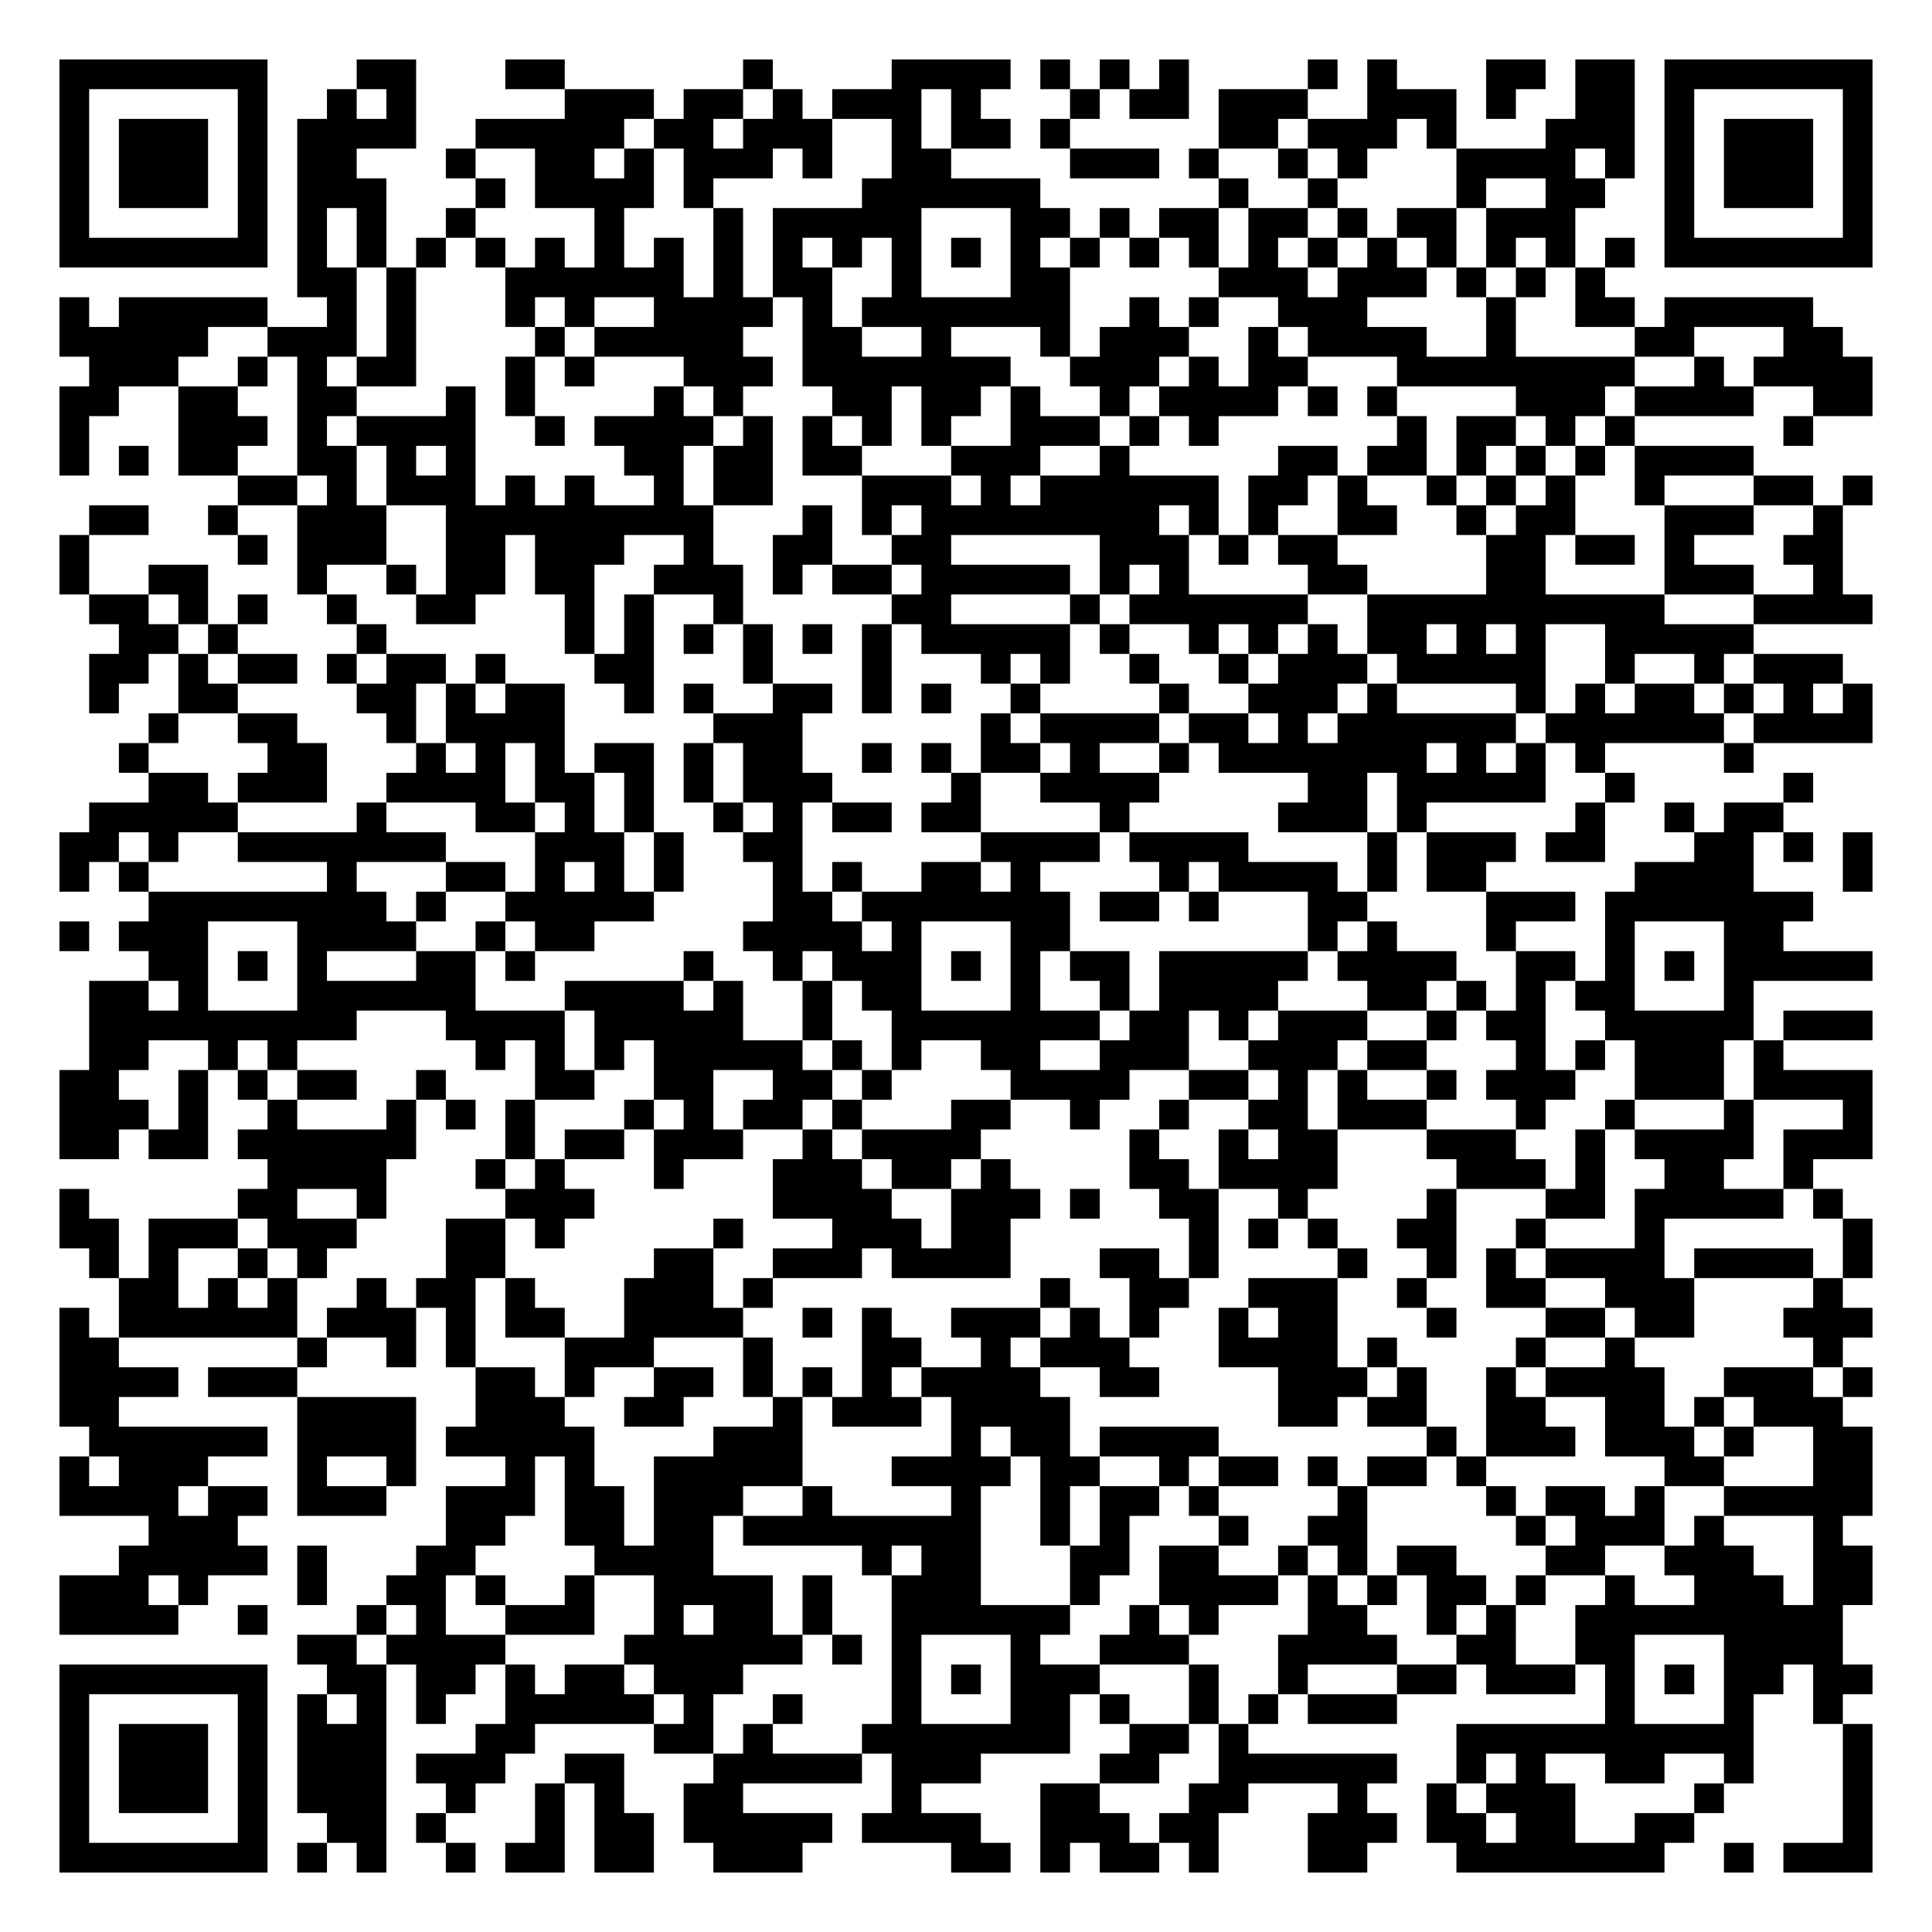
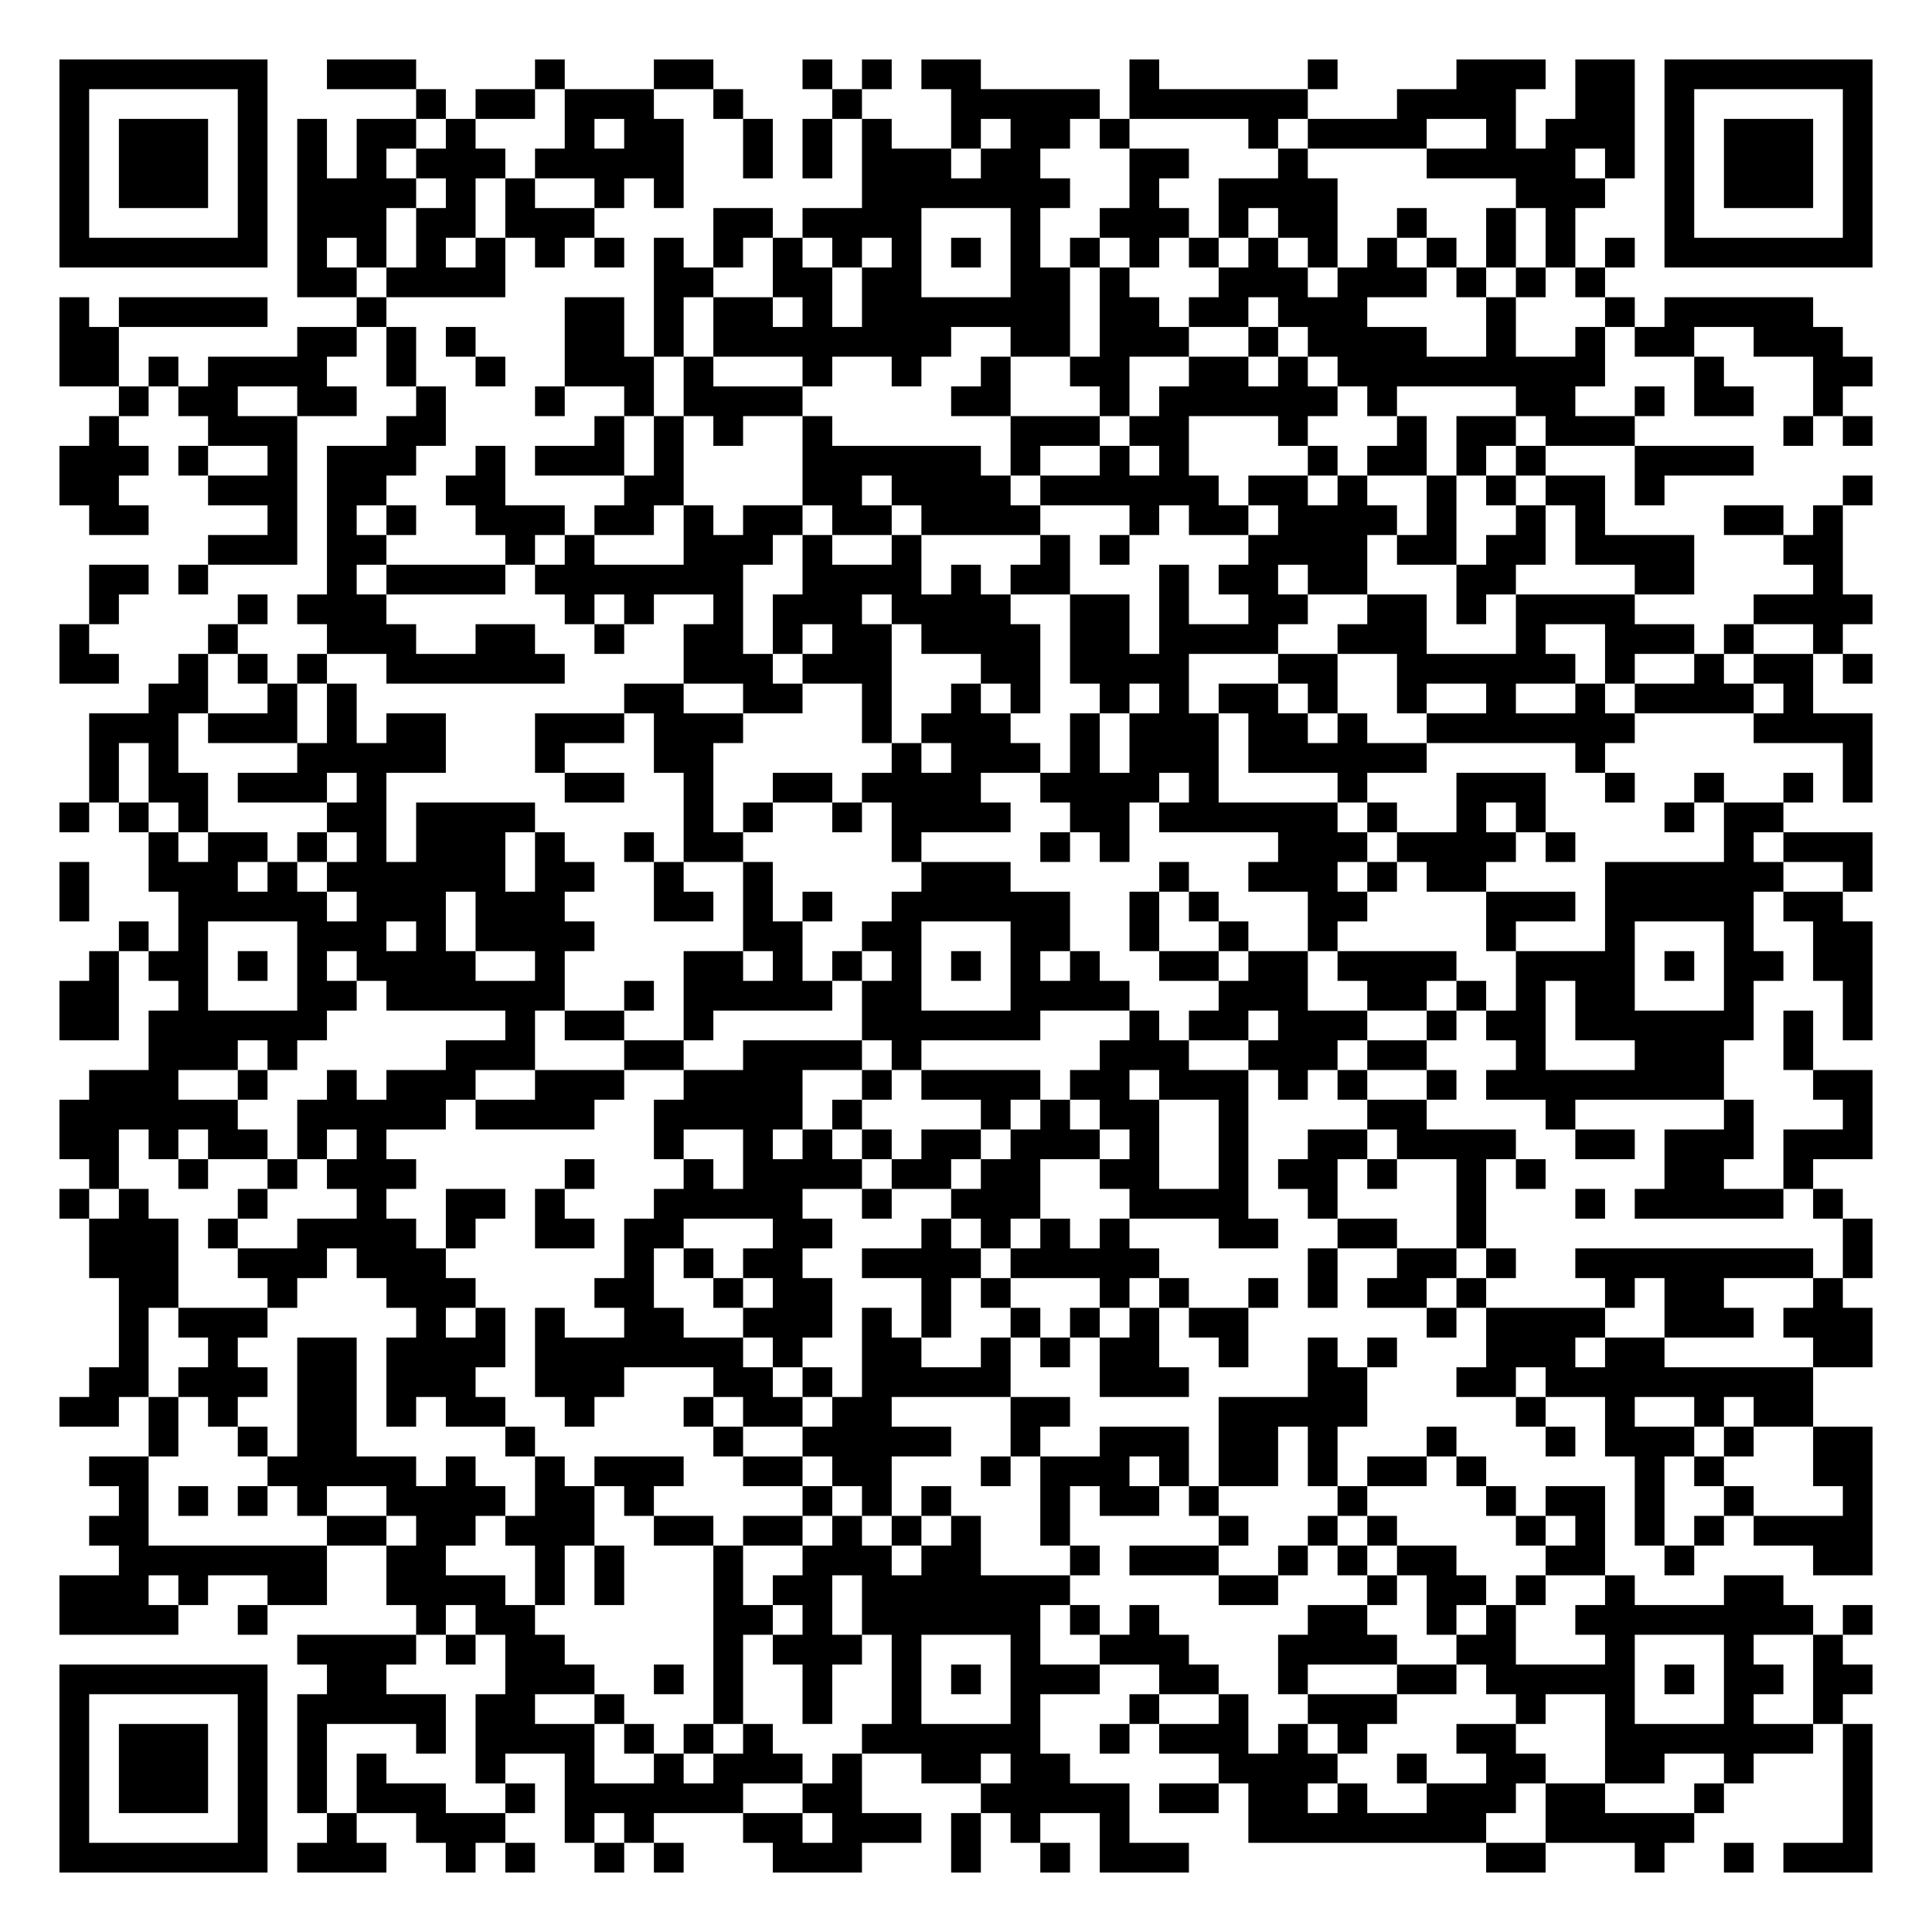
<svg xmlns="http://www.w3.org/2000/svg" width="260" height="260" class="segno">
  <g transform="scale(4)">
    <path fill="#fff" d="M0 0h65v65h-65z" />
-     <path class="qrline" stroke="#000" d="M2 2.5h7m3 0h2m3 0h2m6 0h1m4 0h4m1 0h1m1 0h1m1 0h1m4 0h1m1 0h1m3 0h2m1 0h2m1 0h7m-61 1h1m5 0h1m2 0h1m1 0h1m5 0h3m1 0h2m1 0h1m1 0h3m1 0h1m3 0h1m1 0h2m1 0h3m2 0h3m1 0h1m2 0h2m1 0h1m5 0h1m-61 1h1m1 0h3m1 0h1m1 0h4m2 0h5m1 0h2m1 0h3m2 0h1m1 0h2m1 0h1m5 0h2m1 0h3m1 0h1m3 0h3m1 0h1m1 0h3m1 0h1m-61 1h1m1 0h3m1 0h1m1 0h2m3 0h1m2 0h2m1 0h1m1 0h3m1 0h1m2 0h2m4 0h3m1 0h1m2 0h1m1 0h1m3 0h4m1 0h1m1 0h1m1 0h3m1 0h1m-61 1h1m1 0h3m1 0h1m1 0h3m3 0h1m1 0h4m1 0h1m5 0h6m6 0h1m2 0h1m4 0h1m2 0h2m2 0h1m1 0h3m1 0h1m-61 1h1m5 0h1m1 0h1m1 0h1m2 0h1m4 0h1m3 0h1m1 0h5m3 0h2m1 0h1m1 0h2m1 0h2m1 0h1m1 0h2m1 0h3m3 0h1m5 0h1m-61 1h7m1 0h1m1 0h1m1 0h1m1 0h1m1 0h1m1 0h1m1 0h1m1 0h1m1 0h1m1 0h1m1 0h1m1 0h1m1 0h1m1 0h1m1 0h1m1 0h1m1 0h1m1 0h1m1 0h1m1 0h1m1 0h1m1 0h1m1 0h1m1 0h7m-53 1h2m1 0h1m3 0h6m1 0h1m1 0h2m2 0h1m3 0h2m5 0h3m1 0h3m1 0h1m1 0h1m1 0h1m-52 1h1m1 0h5m2 0h1m1 0h1m3 0h1m1 0h1m2 0h4m1 0h1m1 0h7m2 0h1m1 0h1m2 0h3m4 0h1m2 0h2m1 0h5m-59 1h5m2 0h3m1 0h1m4 0h1m1 0h5m2 0h2m2 0h1m3 0h1m1 0h3m2 0h1m1 0h4m2 0h1m4 0h2m3 0h2m-59 1h3m2 0h1m1 0h1m1 0h2m3 0h1m1 0h1m3 0h3m1 0h7m2 0h3m1 0h1m1 0h2m3 0h8m2 0h1m1 0h4m-61 1h2m2 0h2m2 0h2m3 0h1m1 0h1m4 0h1m1 0h1m3 0h2m1 0h2m1 0h1m2 0h1m1 0h4m1 0h1m1 0h1m4 0h3m1 0h4m2 0h2m-61 1h1m3 0h3m1 0h1m1 0h4m2 0h1m1 0h4m1 0h1m1 0h1m1 0h1m1 0h1m2 0h3m1 0h1m1 0h1m6 0h1m1 0h2m1 0h1m1 0h1m5 0h1m-59 1h1m1 0h1m1 0h2m2 0h2m1 0h1m1 0h1m5 0h2m1 0h2m1 0h2m3 0h3m2 0h1m5 0h2m1 0h2m1 0h1m1 0h1m1 0h1m1 0h4m-51 1h2m1 0h1m1 0h3m1 0h1m1 0h1m2 0h1m1 0h2m3 0h3m1 0h1m1 0h6m1 0h2m1 0h1m2 0h1m1 0h1m1 0h1m2 0h1m3 0h2m1 0h1m-60 1h2m2 0h1m2 0h3m2 0h9m3 0h1m1 0h1m1 0h8m1 0h1m1 0h1m2 0h2m2 0h1m1 0h2m3 0h3m2 0h1m-60 1h1m5 0h1m1 0h3m2 0h2m1 0h3m2 0h1m2 0h2m2 0h2m5 0h3m1 0h1m1 0h2m5 0h2m1 0h2m1 0h1m3 0h2m-60 1h1m2 0h2m3 0h1m2 0h1m1 0h2m1 0h2m2 0h3m1 0h1m1 0h2m1 0h5m1 0h1m1 0h1m4 0h2m4 0h2m4 0h3m2 0h1m-59 1h2m1 0h1m1 0h1m2 0h1m2 0h2m3 0h1m1 0h1m2 0h1m5 0h2m4 0h1m1 0h6m2 0h10m3 0h4m-59 1h2m1 0h1m4 0h1m6 0h1m1 0h1m1 0h1m1 0h1m1 0h1m1 0h1m1 0h5m1 0h1m2 0h1m1 0h1m1 0h1m1 0h2m1 0h1m1 0h1m2 0h5m-56 1h2m1 0h1m1 0h2m1 0h1m1 0h2m1 0h1m3 0h2m3 0h1m3 0h1m3 0h1m1 0h1m2 0h1m2 0h1m1 0h3m1 0h5m2 0h1m2 0h1m1 0h3m-59 1h1m2 0h2m4 0h2m1 0h1m1 0h2m2 0h1m1 0h1m2 0h2m1 0h1m1 0h1m2 0h1m4 0h1m2 0h3m1 0h1m4 0h1m1 0h1m1 0h2m1 0h1m1 0h1m1 0h1m-58 1h1m2 0h2m3 0h1m1 0h4m5 0h3m6 0h1m1 0h4m1 0h2m1 0h1m1 0h6m1 0h6m1 0h4m-59 1h1m4 0h2m3 0h1m1 0h1m1 0h1m1 0h2m1 0h1m1 0h2m2 0h1m1 0h1m1 0h2m1 0h1m2 0h1m1 0h7m1 0h1m1 0h1m1 0h1m4 0h1m-54 1h2m1 0h3m2 0h4m1 0h2m1 0h1m1 0h1m1 0h3m4 0h1m2 0h4m5 0h2m1 0h5m2 0h1m5 0h1m-58 1h5m4 0h1m3 0h2m1 0h1m1 0h1m2 0h1m1 0h1m1 0h2m1 0h2m4 0h1m5 0h3m1 0h1m5 0h1m2 0h1m1 0h2m-58 1h2m1 0h1m2 0h7m3 0h3m1 0h1m2 0h2m6 0h4m1 0h4m4 0h1m1 0h3m1 0h2m3 0h2m1 0h1m1 0h1m-61 1h1m1 0h1m6 0h1m3 0h2m1 0h1m1 0h1m1 0h1m3 0h1m1 0h1m2 0h2m1 0h1m4 0h1m1 0h4m1 0h1m1 0h2m5 0h4m3 0h1m-58 1h8m1 0h1m2 0h5m4 0h2m1 0h7m1 0h2m1 0h1m3 0h2m4 0h3m1 0h7m-59 1h1m1 0h3m3 0h4m2 0h1m1 0h2m5 0h4m1 0h1m3 0h2m8 0h1m1 0h1m3 0h1m3 0h1m3 0h2m-55 1h2m1 0h1m1 0h1m3 0h2m1 0h1m5 0h1m2 0h1m1 0h3m1 0h1m1 0h1m1 0h2m1 0h5m1 0h4m2 0h2m1 0h1m1 0h1m1 0h5m-60 1h2m1 0h1m3 0h6m3 0h4m1 0h1m2 0h1m1 0h2m3 0h1m2 0h1m1 0h4m3 0h2m1 0h1m1 0h1m1 0h2m3 0h1m-56 1h9m3 0h4m1 0h5m2 0h1m2 0h7m1 0h2m1 0h1m1 0h3m2 0h1m1 0h2m2 0h5m1 0h3m-60 1h2m2 0h1m1 0h1m6 0h1m1 0h1m1 0h1m1 0h5m1 0h1m1 0h1m2 0h2m2 0h3m2 0h3m1 0h2m3 0h1m1 0h1m1 0h3m1 0h1m-58 1h2m2 0h1m1 0h1m1 0h2m2 0h1m3 0h2m2 0h2m2 0h2m1 0h1m4 0h4m2 0h2m1 0h1m1 0h1m2 0h1m1 0h3m2 0h3m1 0h4m-61 1h3m1 0h1m2 0h1m3 0h1m1 0h1m1 0h1m3 0h1m1 0h1m1 0h2m1 0h1m3 0h2m2 0h1m2 0h1m2 0h2m1 0h3m3 0h1m2 0h1m3 0h1m3 0h1m-61 1h2m1 0h2m1 0h6m3 0h1m1 0h2m1 0h3m2 0h1m1 0h4m5 0h1m2 0h1m1 0h2m3 0h3m2 0h1m1 0h4m1 0h3m-54 1h4m3 0h1m1 0h1m3 0h1m3 0h3m1 0h2m1 0h1m4 0h2m1 0h4m4 0h3m1 0h1m2 0h2m2 0h1m-59 1h1m5 0h2m2 0h1m4 0h3m6 0h4m2 0h3m1 0h1m2 0h2m2 0h1m4 0h1m3 0h2m1 0h5m1 0h1m-60 1h2m1 0h3m1 0h3m3 0h2m1 0h1m5 0h1m3 0h3m1 0h2m6 0h1m1 0h1m1 0h1m2 0h2m2 0h1m3 0h1m6 0h1m-60 1h1m1 0h1m2 0h1m1 0h1m4 0h2m5 0h2m2 0h3m1 0h4m3 0h2m1 0h1m4 0h1m2 0h1m1 0h1m1 0h4m1 0h4m1 0h1m-59 1h2m1 0h1m1 0h1m2 0h1m1 0h2m1 0h1m3 0h3m1 0h1m9 0h1m2 0h2m2 0h3m2 0h1m2 0h2m2 0h3m4 0h1m-60 1h1m1 0h6m1 0h3m1 0h1m1 0h2m2 0h4m2 0h1m1 0h1m2 0h3m1 0h1m1 0h1m2 0h1m1 0h2m3 0h1m3 0h2m1 0h2m3 0h3m-61 1h2m6 0h1m2 0h1m1 0h1m3 0h3m3 0h1m3 0h2m2 0h1m1 0h3m3 0h4m1 0h1m4 0h1m2 0h1m6 0h1m-60 1h4m1 0h3m6 0h2m1 0h1m2 0h2m1 0h1m1 0h1m1 0h1m1 0h4m2 0h2m4 0h3m1 0h1m2 0h1m1 0h4m2 0h3m1 0h1m-61 1h2m6 0h4m2 0h3m2 0h2m3 0h1m1 0h3m1 0h4m7 0h2m1 0h2m2 0h2m2 0h2m1 0h1m1 0h3m-59 1h6m1 0h4m1 0h5m4 0h3m5 0h1m1 0h2m1 0h4m7 0h1m1 0h3m1 0h3m1 0h1m2 0h2m-61 1h1m1 0h3m3 0h1m2 0h1m3 0h1m1 0h1m2 0h5m3 0h4m1 0h2m2 0h1m1 0h2m1 0h1m1 0h2m1 0h1m6 0h2m3 0h2m-61 1h4m1 0h2m1 0h3m2 0h3m1 0h2m1 0h3m2 0h1m4 0h1m2 0h1m1 0h2m1 0h1m4 0h1m4 0h1m1 0h2m1 0h1m2 0h5m-58 1h3m7 0h2m2 0h2m1 0h2m1 0h8m2 0h1m1 0h1m3 0h1m2 0h2m5 0h1m1 0h3m1 0h1m3 0h1m-58 1h5m1 0h1m3 0h2m4 0h4m5 0h1m1 0h2m3 0h2m1 0h2m2 0h1m1 0h1m1 0h2m3 0h2m2 0h3m2 0h2m-61 1h3m1 0h1m3 0h1m2 0h2m1 0h1m2 0h1m2 0h4m1 0h1m2 0h3m3 0h1m2 0h4m1 0h1m1 0h1m1 0h2m1 0h1m2 0h1m2 0h3m1 0h2m-61 1h4m2 0h1m3 0h1m1 0h1m2 0h3m2 0h1m1 0h2m1 0h1m2 0h6m2 0h1m1 0h1m3 0h2m2 0h1m1 0h1m2 0h9m-52 1h2m1 0h4m4 0h6m1 0h1m1 0h1m3 0h1m2 0h3m3 0h4m2 0h2m2 0h2m3 0h4m-60 1h7m2 0h2m1 0h2m1 0h1m1 0h2m1 0h3m5 0h1m1 0h1m1 0h3m3 0h1m2 0h1m3 0h2m1 0h3m1 0h1m1 0h1m1 0h2m1 0h2m-61 1h1m5 0h1m1 0h1m1 0h1m1 0h1m2 0h5m1 0h1m2 0h1m3 0h1m3 0h2m1 0h1m2 0h1m1 0h1m1 0h3m7 0h1m3 0h1m2 0h1m-60 1h1m1 0h3m1 0h1m1 0h3m3 0h2m4 0h2m1 0h1m3 0h7m2 0h2m1 0h1m7 0h10m3 0h1m-61 1h1m1 0h3m1 0h1m1 0h3m1 0h3m2 0h2m3 0h5m1 0h3m4 0h2m2 0h6m2 0h1m1 0h1m2 0h2m2 0h1m3 0h1m-61 1h1m1 0h3m1 0h1m1 0h3m2 0h1m2 0h1m1 0h1m2 0h2m5 0h1m4 0h2m3 0h2m3 0h1m2 0h1m1 0h3m4 0h1m4 0h1m-61 1h1m5 0h1m2 0h2m1 0h1m3 0h1m1 0h2m1 0h5m1 0h4m2 0h3m1 0h2m3 0h3m1 0h2m1 0h2m2 0h2m5 0h1m-61 1h7m1 0h1m1 0h1m2 0h1m1 0h2m1 0h2m2 0h3m5 0h2m1 0h1m1 0h2m1 0h1m3 0h2m3 0h7m2 0h1m1 0h3" />
+     <path class="qrline" stroke="#000" d="M2 2.5h7m2 0h3m4 0h1m3 0h2m3 0h1m1 0h1m1 0h2m5 0h1m5 0h1m4 0h3m1 0h2m1 0h7m-61 1h1m5 0h1m5 0h1m1 0h2m1 0h3m2 0h1m3 0h1m3 0h5m1 0h6m3 0h4m2 0h2m1 0h1m5 0h1m-61 1h1m1 0h3m1 0h1m1 0h1m1 0h2m1 0h1m3 0h1m1 0h2m2 0h1m1 0h1m1 0h1m2 0h1m1 0h2m1 0h1m4 0h1m1 0h4m2 0h1m1 0h3m1 0h1m1 0h3m1 0h1m-61 1h1m1 0h3m1 0h1m1 0h1m1 0h1m1 0h3m1 0h5m2 0h1m1 0h1m1 0h3m1 0h2m3 0h2m3 0h1m4 0h5m1 0h1m1 0h1m1 0h3m1 0h1m-61 1h1m1 0h3m1 0h1m1 0h4m1 0h1m1 0h1m2 0h1m1 0h1m6 0h7m2 0h1m2 0h4m6 0h3m2 0h1m1 0h3m1 0h1m-61 1h1m5 0h1m1 0h3m1 0h2m1 0h3m4 0h2m1 0h4m3 0h1m2 0h3m1 0h1m1 0h2m2 0h1m2 0h1m1 0h1m3 0h1m5 0h1m-61 1h7m1 0h1m1 0h1m1 0h1m1 0h1m1 0h1m1 0h1m1 0h1m1 0h1m1 0h1m1 0h1m1 0h1m1 0h1m1 0h1m1 0h1m1 0h1m1 0h1m1 0h1m1 0h1m1 0h1m1 0h1m1 0h1m1 0h1m1 0h1m1 0h7m-53 1h2m1 0h4m5 0h2m2 0h2m1 0h2m3 0h2m1 0h1m3 0h3m1 0h3m1 0h1m1 0h1m1 0h1m-52 1h1m1 0h5m3 0h1m6 0h2m1 0h1m1 0h2m1 0h1m1 0h7m1 0h2m1 0h2m1 0h3m4 0h1m3 0h1m1 0h5m-59 1h2m6 0h2m1 0h1m1 0h1m3 0h2m1 0h1m1 0h8m2 0h2m1 0h3m2 0h1m1 0h4m2 0h1m2 0h1m1 0h2m2 0h3m-60 1h2m1 0h1m1 0h4m2 0h1m2 0h1m2 0h3m1 0h1m3 0h1m2 0h1m2 0h1m2 0h2m2 0h2m1 0h1m1 0h9m3 0h1m3 0h2m-59 1h1m1 0h2m2 0h2m2 0h1m3 0h1m2 0h1m1 0h4m5 0h2m3 0h1m1 0h6m1 0h1m4 0h2m2 0h1m1 0h2m2 0h1m-59 1h1m3 0h3m3 0h2m5 0h1m1 0h1m1 0h1m2 0h1m6 0h3m1 0h2m3 0h1m3 0h1m1 0h2m1 0h3m5 0h1m1 0h1m-61 1h3m1 0h1m2 0h1m1 0h3m2 0h1m1 0h3m1 0h1m4 0h6m1 0h1m2 0h1m1 0h1m4 0h1m1 0h2m1 0h1m1 0h1m3 0h4m-57 1h2m3 0h3m1 0h2m2 0h2m4 0h2m4 0h2m1 0h4m1 0h6m1 0h2m1 0h1m2 0h1m1 0h1m1 0h2m1 0h1m6 0h1m-60 1h2m4 0h1m1 0h1m1 0h1m2 0h3m1 0h2m1 0h1m1 0h2m1 0h2m1 0h4m3 0h1m1 0h2m1 0h4m1 0h1m2 0h1m1 0h1m4 0h2m1 0h1m-55 1h3m1 0h2m4 0h1m1 0h1m3 0h3m1 0h1m2 0h1m4 0h1m1 0h1m4 0h4m1 0h2m1 0h2m1 0h4m3 0h2m-59 1h2m1 0h1m4 0h1m1 0h4m1 0h7m2 0h4m1 0h1m1 0h2m3 0h1m1 0h2m1 0h2m3 0h2m4 0h2m4 0h1m-59 1h1m4 0h1m1 0h3m6 0h1m1 0h1m2 0h1m1 0h3m1 0h4m2 0h2m1 0h1m2 0h2m2 0h2m1 0h1m1 0h4m4 0h4m-61 1h1m4 0h1m3 0h3m2 0h2m2 0h1m2 0h2m1 0h1m1 0h2m1 0h4m1 0h2m1 0h4m2 0h3m3 0h1m2 0h3m1 0h1m2 0h1m-60 1h2m2 0h1m1 0h1m1 0h1m2 0h6m4 0h3m1 0h3m3 0h2m1 0h4m3 0h2m2 0h6m1 0h1m2 0h1m1 0h2m1 0h1m-58 1h2m2 0h1m1 0h1m9 0h2m2 0h2m2 0h1m2 0h1m1 0h1m2 0h1m1 0h1m1 0h2m1 0h1m2 0h1m2 0h1m2 0h1m1 0h4m1 0h1m-58 1h3m1 0h3m1 0h1m1 0h2m3 0h3m1 0h3m4 0h1m1 0h3m2 0h1m1 0h3m1 0h2m1 0h1m2 0h7m4 0h4m-60 1h1m1 0h1m4 0h5m3 0h1m3 0h2m6 0h1m1 0h3m1 0h1m1 0h3m1 0h6m5 0h1m8 0h1m-60 1h1m1 0h2m1 0h3m1 0h1m6 0h2m2 0h1m2 0h2m1 0h4m2 0h4m1 0h1m4 0h1m3 0h3m2 0h1m2 0h1m2 0h1m1 0h1m-61 1h1m1 0h1m1 0h1m4 0h2m1 0h4m5 0h1m1 0h1m2 0h1m1 0h4m2 0h2m1 0h6m1 0h1m2 0h1m1 0h1m4 0h1m1 0h2m-55 1h1m1 0h2m1 0h1m1 0h1m1 0h3m1 0h1m2 0h1m1 0h2m5 0h1m4 0h1m1 0h1m5 0h3m1 0h4m1 0h1m5 0h1m1 0h3m-61 1h1m2 0h3m1 0h1m1 0h6m1 0h2m2 0h1m2 0h1m5 0h3m5 0h1m2 0h3m1 0h1m1 0h2m4 0h6m2 0h1m-61 1h1m3 0h5m1 0h3m1 0h3m3 0h2m1 0h1m1 0h1m2 0h6m2 0h1m1 0h1m3 0h2m4 0h3m1 0h5m1 0h2m-58 1h1m1 0h1m3 0h3m1 0h1m1 0h4m5 0h2m2 0h2m3 0h2m2 0h1m2 0h1m2 0h1m5 0h1m3 0h1m3 0h1m2 0h2m-60 1h1m1 0h2m1 0h1m1 0h1m1 0h4m2 0h1m4 0h2m1 0h1m1 0h1m1 0h1m1 0h1m1 0h1m1 0h1m2 0h2m1 0h2m1 0h4m2 0h4m1 0h1m1 0h2m1 0h2m-61 1h2m2 0h1m3 0h2m1 0h6m2 0h1m1 0h5m1 0h2m3 0h4m3 0h3m2 0h2m1 0h1m1 0h1m1 0h2m3 0h1m3 0h1m-61 1h2m1 0h6m6 0h1m1 0h2m2 0h1m5 0h6m3 0h1m1 0h2m1 0h3m2 0h1m1 0h2m1 0h6m1 0h1m1 0h1m-58 1h3m1 0h1m5 0h3m3 0h2m2 0h4m1 0h1m6 0h3m2 0h3m1 0h2m3 0h1m3 0h3m2 0h1m-58 1h3m2 0h1m2 0h1m1 0h3m2 0h3m2 0h4m2 0h1m1 0h4m1 0h2m1 0h3m1 0h1m1 0h1m2 0h1m1 0h8m3 0h2m-61 1h6m2 0h5m1 0h4m2 0h5m1 0h1m4 0h1m1 0h1m1 0h2m2 0h1m4 0h2m4 0h1m5 0h1m3 0h1m-61 1h2m1 0h1m1 0h2m1 0h1m1 0h1m9 0h1m2 0h1m1 0h1m1 0h1m1 0h2m1 0h3m1 0h1m2 0h1m2 0h2m1 0h4m2 0h2m1 0h3m1 0h3m-60 1h1m2 0h1m2 0h1m1 0h3m5 0h1m3 0h1m1 0h4m1 0h2m1 0h2m2 0h2m2 0h1m1 0h2m1 0h1m2 0h1m1 0h1m4 0h2m2 0h1m-59 1h1m1 0h1m3 0h1m3 0h1m2 0h2m1 0h1m3 0h5m2 0h1m2 0h3m3 0h4m2 0h1m4 0h1m3 0h1m1 0h5m1 0h1m-59 1h3m1 0h1m2 0h4m1 0h1m2 0h2m1 0h2m3 0h2m3 0h1m1 0h1m1 0h1m1 0h1m3 0h2m2 0h2m2 0h1m12 0h1m-60 1h3m2 0h3m1 0h3m6 0h1m1 0h1m1 0h2m2 0h4m1 0h5m5 0h1m2 0h2m1 0h1m2 0h8m1 0h1m-59 1h2m3 0h1m3 0h3m4 0h2m2 0h1m1 0h2m3 0h1m1 0h1m3 0h1m1 0h1m2 0h1m1 0h1m1 0h2m1 0h1m4 0h1m1 0h2m3 0h1m-58 1h1m1 0h3m5 0h1m1 0h1m1 0h1m2 0h2m2 0h3m1 0h1m1 0h1m2 0h1m1 0h1m1 0h1m1 0h2m6 0h1m1 0h4m2 0h3m1 0h3m-59 1h1m2 0h1m2 0h2m1 0h4m1 0h7m1 0h1m2 0h2m2 0h1m1 0h1m1 0h2m2 0h1m2 0h1m1 0h1m3 0h3m1 0h2m5 0h2m-60 1h2m1 0h3m1 0h2m1 0h3m2 0h3m3 0h2m1 0h1m1 0h5m3 0h3m4 0h2m3 0h2m1 0h9m-59 1h2m1 0h1m1 0h1m2 0h2m1 0h1m1 0h2m2 0h1m3 0h1m1 0h2m1 0h2m4 0h2m5 0h5m5 0h1m2 0h1m2 0h1m1 0h2m-56 1h1m2 0h1m1 0h2m5 0h1m6 0h1m2 0h5m2 0h1m2 0h3m1 0h2m1 0h1m3 0h1m3 0h1m1 0h3m1 0h1m2 0h2m-60 1h2m4 0h5m1 0h1m2 0h1m1 0h3m2 0h2m1 0h2m3 0h1m1 0h3m1 0h1m1 0h2m1 0h1m1 0h2m1 0h1m5 0h1m1 0h1m3 0h2m-59 1h1m1 0h1m1 0h1m1 0h1m2 0h4m1 0h2m1 0h1m5 0h1m1 0h1m1 0h1m3 0h1m1 0h2m1 0h1m4 0h1m4 0h1m1 0h2m1 0h1m2 0h1m3 0h1m-60 1h2m6 0h2m1 0h2m1 0h3m2 0h2m1 0h2m1 0h1m1 0h1m1 0h1m2 0h1m5 0h1m2 0h1m1 0h1m4 0h1m1 0h1m1 0h1m1 0h1m1 0h4m-59 1h7m2 0h2m3 0h1m1 0h1m3 0h1m2 0h3m1 0h2m3 0h1m1 0h3m2 0h1m1 0h1m1 0h2m3 0h2m2 0h1m4 0h2m-61 1h3m1 0h1m2 0h2m2 0h4m1 0h1m1 0h1m3 0h1m1 0h2m1 0h7m5 0h2m3 0h1m1 0h2m1 0h1m2 0h1m3 0h2m-58 1h4m2 0h1m5 0h1m1 0h2m6 0h2m1 0h1m1 0h6m1 0h1m1 0h1m5 0h2m2 0h1m1 0h1m2 0h8m1 0h1m-53 1h4m1 0h1m1 0h2m5 0h1m1 0h3m1 0h1m3 0h1m2 0h3m3 0h4m2 0h2m3 0h1m3 0h1m2 0h1m-60 1h7m2 0h2m4 0h3m2 0h1m1 0h1m2 0h1m2 0h1m1 0h1m1 0h3m2 0h2m2 0h1m3 0h2m1 0h5m1 0h1m1 0h2m1 0h2m-61 1h1m5 0h1m1 0h5m1 0h2m2 0h1m3 0h1m2 0h1m2 0h1m3 0h1m3 0h1m2 0h1m2 0h3m4 0h1m2 0h1m3 0h1m2 0h1m-60 1h1m1 0h3m1 0h1m1 0h1m3 0h1m1 0h4m1 0h1m1 0h1m1 0h1m3 0h6m2 0h1m1 0h3m1 0h1m1 0h1m3 0h2m3 0h7m1 0h1m-61 1h1m1 0h3m1 0h1m1 0h1m1 0h1m3 0h1m2 0h1m2 0h1m1 0h3m1 0h1m2 0h2m1 0h2m5 0h4m2 0h1m2 0h2m2 0h2m2 0h1m3 0h1m-61 1h1m1 0h3m1 0h1m1 0h1m1 0h3m2 0h1m1 0h6m2 0h2m4 0h5m1 0h2m1 0h2m1 0h1m2 0h3m1 0h2m3 0h1m4 0h1m-61 1h1m5 0h1m2 0h1m2 0h3m2 0h1m1 0h1m3 0h2m1 0h3m1 0h1m1 0h1m2 0h1m4 0h8m2 0h5m5 0h1m-61 1h7m1 0h3m2 0h1m1 0h1m2 0h1m1 0h1m3 0h3m3 0h1m2 0h1m1 0h3m10 0h2m3 0h1m2 0h1m1 0h3" />
  </g>
</svg>
